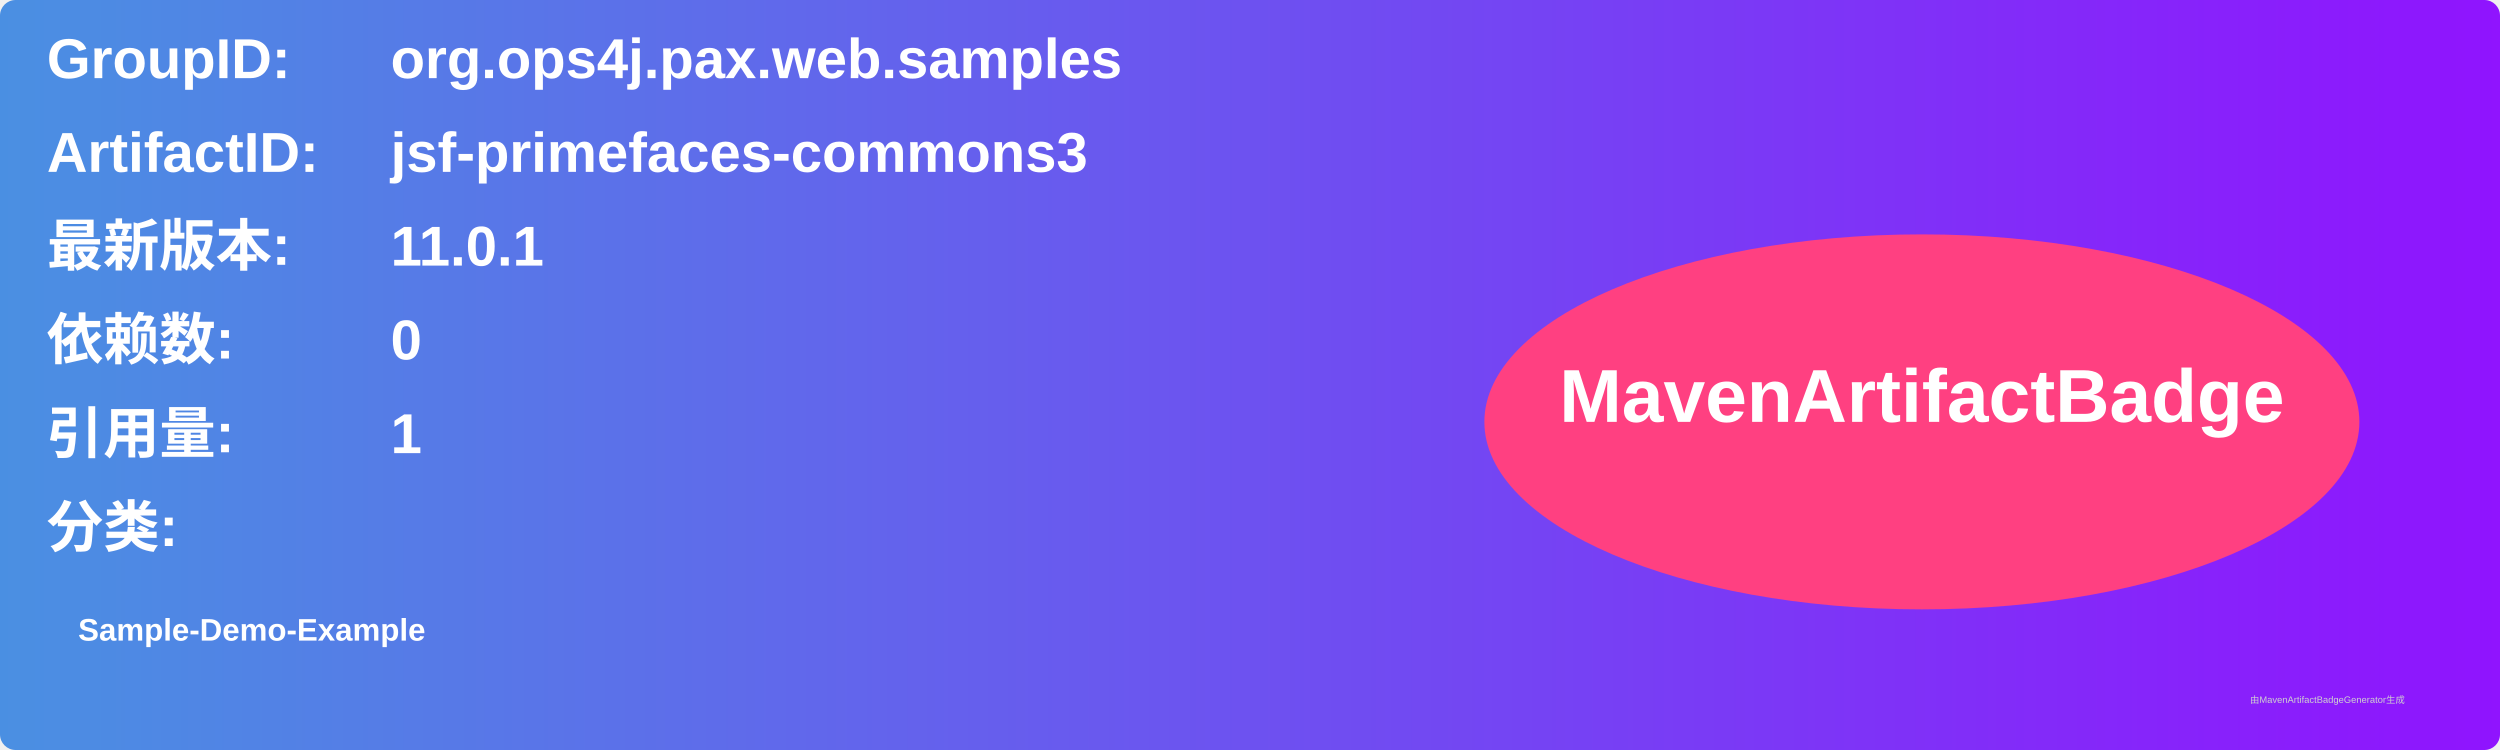
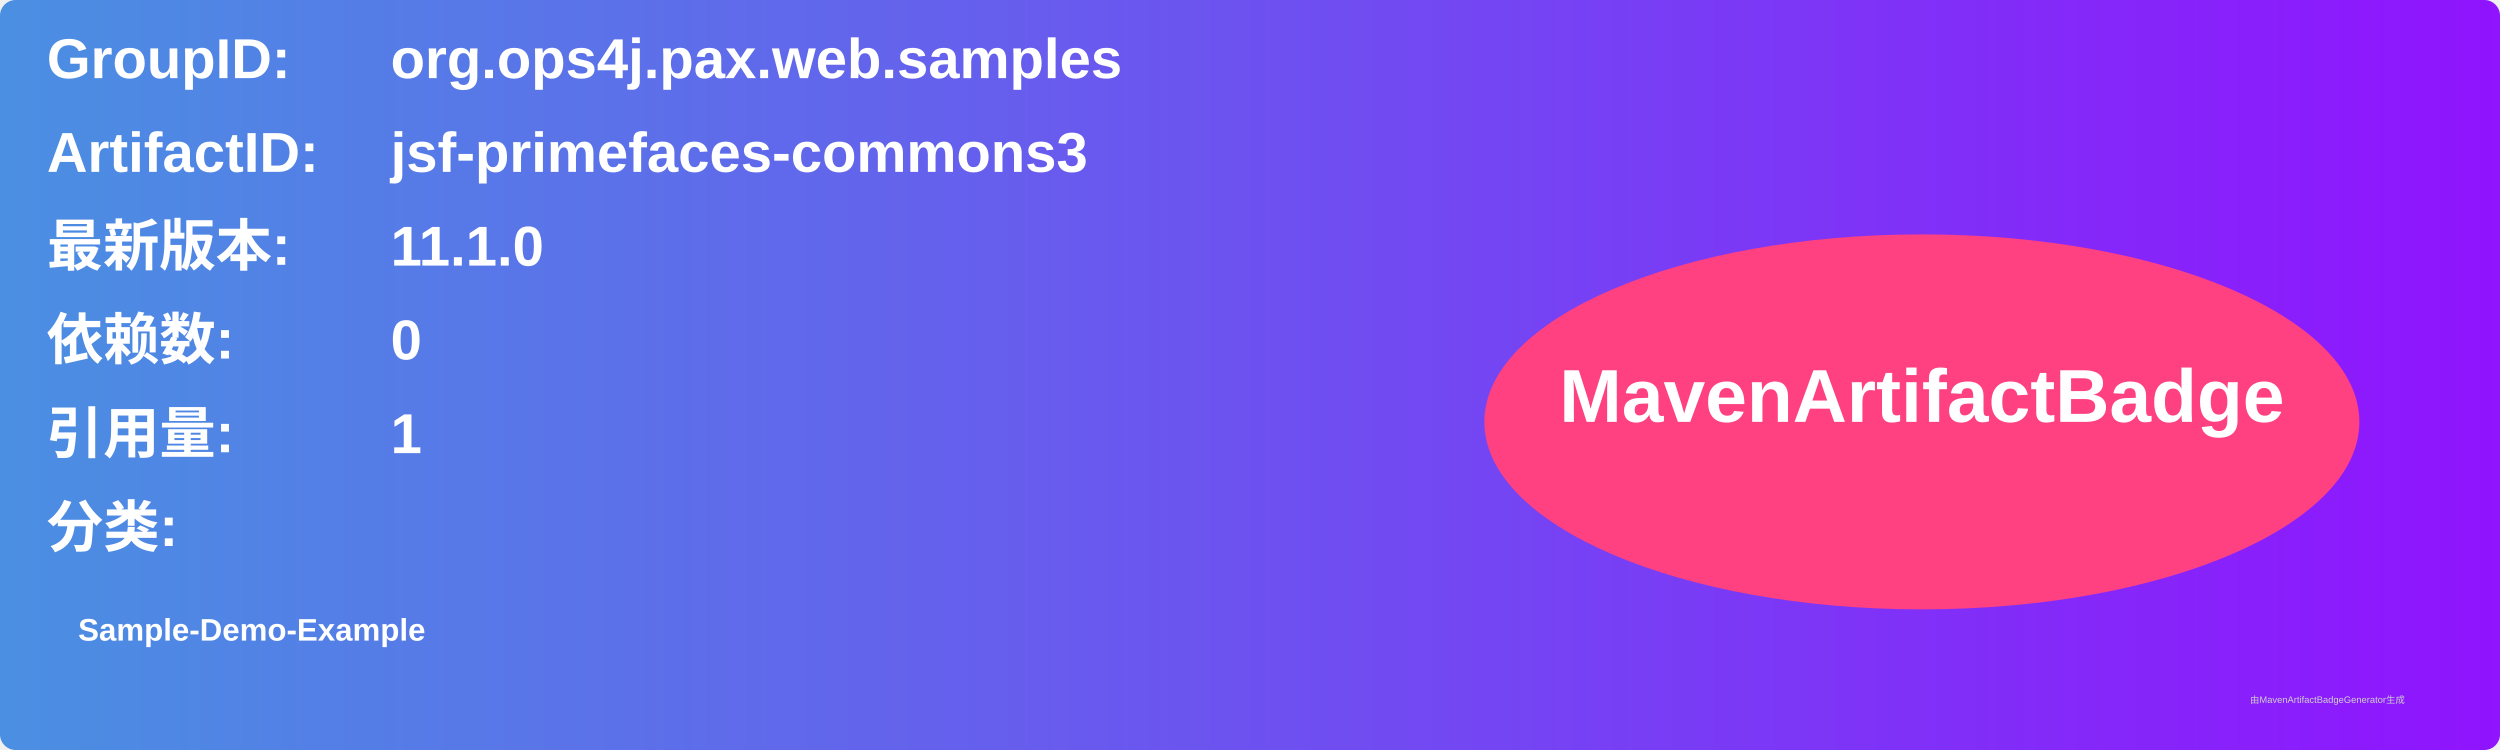
<svg xmlns="http://www.w3.org/2000/svg" width="800" height="240" viewBox="0 0 800 240">
  <linearGradient id="grad" x1="0%" y1="0%" x2="100%" y2="0%">
    <stop offset="0%" stop-color="#4a90e2" />
    <stop offset="100%" stop-color="#9013fe" />
  </linearGradient>
  <rect width="100%" height="100%" rx="5" ry="5" fill="url(#grad)" />
  <g transform="translate(15, 15)">
    <text x="0" y="10" font-family="Arial" font-size="18" fill="white" font-weight="bold" width="260">GroupID:</text>
    <text x="110" y="10" font-family="Arial" font-size="18" fill="white" font-weight="bold" width="460">org.ops4j.pax.web.samples</text>
    <text x="0" y="40" font-family="Arial" font-size="18" fill="white" font-weight="bold" width="260">ArtifactID:</text>
    <text x="110" y="40" font-family="Arial" font-size="18" fill="white" font-weight="bold" width="460">jsf-primefaces-commons3</text>
    <text x="0" y="70" font-family="Arial" font-size="18" fill="white" font-weight="bold">最新版本:</text>
    <text x="110" y="70" font-family="Arial" font-size="18" fill="white" font-weight="bold">
-       <tspan font-weight="bold">11.0.1</tspan>
+       <tspan font-weight="bold">11.1.0</tspan>
    </text>
    <text x="0" y="100" font-family="Arial" font-size="18" fill="white" font-weight="bold">依赖数: </text>
    <text x="110" y="100" font-family="Arial" font-size="18" fill="white">
      <tspan font-weight="bold">0</tspan>
    </text>
    <text x="0" y="130" font-family="Arial" font-size="18" fill="white" font-weight="bold">引用量: </text>
    <text x="110" y="130" font-family="Arial" font-size="18" fill="white">
      <tspan font-weight="bold">1</tspan>
    </text>
    <text x="0" y="160" font-family="Arial" font-size="18" fill="white" font-weight="bold">分类:</text>
    <text x="10" y="190" font-family="Arial" font-size="10" fill="white">
      <tspan font-weight="bold">Sample-Demo-Example</tspan>
    </text>
    <ellipse cx="600" cy="120" rx="140" ry="60" fill="#ff4081" />
    <text x="600" y="120" text-anchor="middle" font-family="Arial" font-size="24" fill="white" font-weight="bold">MavenArtifactBadge</text>
  </g>
  <text x="720" y="225" font-family="Arial" font-size="3" fill="#d0d0d0">由MavenArtifactBadgeGenerator生成</text>
</svg>
